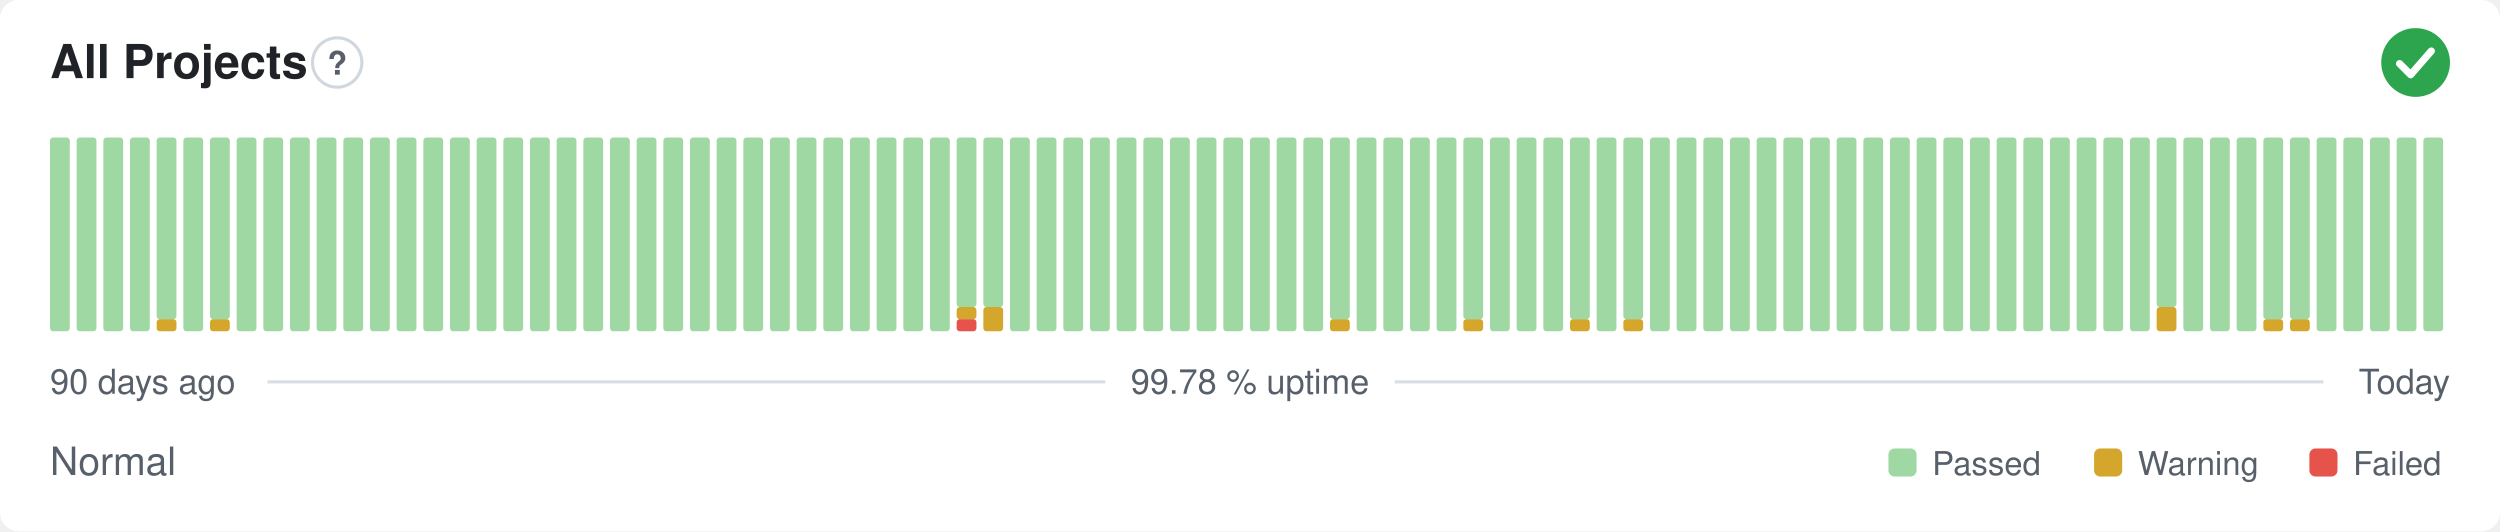
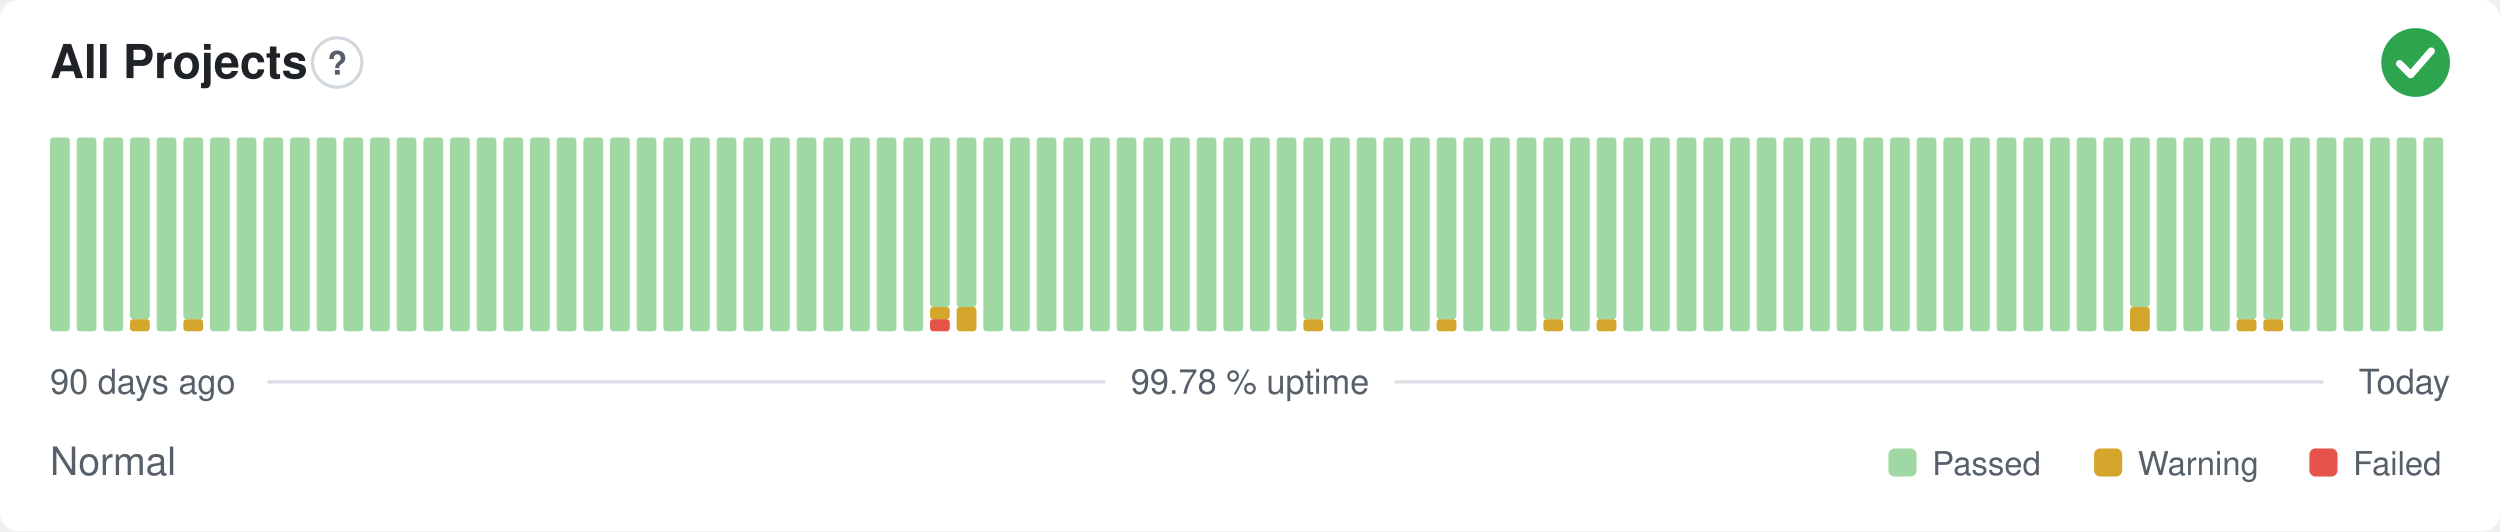
<svg xmlns="http://www.w3.org/2000/svg" width="800" height="170" viewBox="0 0 800 170" role="img" aria-label="All Projects: Normal, 99.78 % uptime over the last 90 days" font-family="-apple-system,BlinkMacSystemFont,'Segoe UI',Helvetica,Arial,sans-serif">
  <style>
    @media (prefers-color-scheme: dark) {
      .bg { fill: #0d1117 }
      .title { fill: #e6edf3 }
      .muted { fill: #8b949e }
      .hint { stroke: #30363d }
      .rule { stroke: #30363d }
      .nodata { fill: #21262d }
    }
  </style>
  <rect class="bg" width="800" height="170" rx="6" fill="#ffffff" />
  <text class="title" x="16" y="25" font-size="15" font-weight="600" fill="#1f2328">All Projects</text>
  <circle class="hint" cx="107.9" cy="20" r="7.9" fill="none" stroke="#d0d7de" stroke-width="1" />
  <text class="muted" x="107.9" y="23.9" text-anchor="middle" font-size="10.4" font-weight="700" fill="#57606a">?</text>
  <circle cx="773" cy="20" r="11" fill="#2da44e" />
  <path d="M767.87 20.37l3.54 3.54 6.60 -7.58" fill="none" stroke="#fff" stroke-width="2.31" stroke-linecap="round" stroke-linejoin="round" />
  <rect x="16.00" y="44.00" width="6.33" height="62.00" rx="1" fill="#9fd8a3" />
  <rect x="24.53" y="44.00" width="6.33" height="62.00" rx="1" fill="#9fd8a3" />
  <rect x="33.07" y="44.00" width="6.33" height="62.00" rx="1" fill="#9fd8a3" />
-   <rect x="41.60" y="44.00" width="6.33" height="62.00" rx="1" fill="#9fd8a3" />
-   <rect x="50.13" y="102.13" width="6.33" height="3.88" rx="1" fill="#d4a72c" />
-   <rect x="50.13" y="44.00" width="6.33" height="58.13" rx="1" fill="#9fd8a3" />
-   <rect x="58.67" y="44.00" width="6.33" height="62.00" rx="1" fill="#9fd8a3" />
-   <rect x="67.20" y="102.13" width="6.33" height="3.88" rx="1" fill="#d4a72c" />
-   <rect x="67.20" y="44.00" width="6.33" height="58.13" rx="1" fill="#9fd8a3" />
+   <rect x="41.60" y="102.13" width="6.33" height="3.88" rx="1" fill="#d4a72c" />
+   <rect x="41.60" y="44.00" width="6.33" height="58.13" rx="1" fill="#9fd8a3" />
+   <rect x="50.13" y="44.00" width="6.33" height="62.00" rx="1" fill="#9fd8a3" />
+   <rect x="58.67" y="102.13" width="6.33" height="3.88" rx="1" fill="#d4a72c" />
+   <rect x="58.67" y="44.00" width="6.33" height="58.13" rx="1" fill="#9fd8a3" />
+   <rect x="67.20" y="44.00" width="6.33" height="62.00" rx="1" fill="#9fd8a3" />
  <rect x="75.73" y="44.00" width="6.33" height="62.00" rx="1" fill="#9fd8a3" />
  <rect x="84.27" y="44.00" width="6.33" height="62.00" rx="1" fill="#9fd8a3" />
  <rect x="92.80" y="44.00" width="6.33" height="62.00" rx="1" fill="#9fd8a3" />
  <rect x="101.33" y="44.00" width="6.33" height="62.00" rx="1" fill="#9fd8a3" />
  <rect x="109.87" y="44.00" width="6.33" height="62.00" rx="1" fill="#9fd8a3" />
  <rect x="118.40" y="44.00" width="6.33" height="62.00" rx="1" fill="#9fd8a3" />
  <rect x="126.93" y="44.00" width="6.33" height="62.00" rx="1" fill="#9fd8a3" />
  <rect x="135.47" y="44.00" width="6.33" height="62.00" rx="1" fill="#9fd8a3" />
  <rect x="144.00" y="44.00" width="6.33" height="62.00" rx="1" fill="#9fd8a3" />
  <rect x="152.53" y="44.00" width="6.33" height="62.00" rx="1" fill="#9fd8a3" />
  <rect x="161.07" y="44.00" width="6.33" height="62.00" rx="1" fill="#9fd8a3" />
  <rect x="169.60" y="44.00" width="6.33" height="62.00" rx="1" fill="#9fd8a3" />
  <rect x="178.13" y="44.00" width="6.33" height="62.00" rx="1" fill="#9fd8a3" />
  <rect x="186.67" y="44.00" width="6.33" height="62.00" rx="1" fill="#9fd8a3" />
  <rect x="195.20" y="44.00" width="6.33" height="62.00" rx="1" fill="#9fd8a3" />
  <rect x="203.73" y="44.00" width="6.33" height="62.00" rx="1" fill="#9fd8a3" />
  <rect x="212.27" y="44.00" width="6.33" height="62.00" rx="1" fill="#9fd8a3" />
  <rect x="220.80" y="44.00" width="6.33" height="62.00" rx="1" fill="#9fd8a3" />
  <rect x="229.33" y="44.00" width="6.33" height="62.00" rx="1" fill="#9fd8a3" />
  <rect x="237.87" y="44.00" width="6.33" height="62.00" rx="1" fill="#9fd8a3" />
  <rect x="246.40" y="44.00" width="6.33" height="62.00" rx="1" fill="#9fd8a3" />
  <rect x="254.93" y="44.00" width="6.33" height="62.00" rx="1" fill="#9fd8a3" />
  <rect x="263.47" y="44.00" width="6.33" height="62.00" rx="1" fill="#9fd8a3" />
  <rect x="272.00" y="44.00" width="6.33" height="62.00" rx="1" fill="#9fd8a3" />
  <rect x="280.53" y="44.00" width="6.33" height="62.00" rx="1" fill="#9fd8a3" />
  <rect x="289.07" y="44.00" width="6.33" height="62.00" rx="1" fill="#9fd8a3" />
-   <rect x="297.60" y="44.00" width="6.33" height="62.00" rx="1" fill="#9fd8a3" />
-   <rect x="306.13" y="102.13" width="6.33" height="3.88" rx="1" fill="#e5534b" />
-   <rect x="306.13" y="98.25" width="6.33" height="3.88" rx="1" fill="#d4a72c" />
+   <rect x="297.60" y="102.13" width="6.33" height="3.88" rx="1" fill="#e5534b" />
+   <rect x="297.60" y="98.25" width="6.33" height="3.88" rx="1" fill="#d4a72c" />
+   <rect x="297.60" y="44.00" width="6.33" height="54.25" rx="1" fill="#9fd8a3" />
+   <rect x="306.13" y="98.25" width="6.33" height="7.75" rx="1" fill="#d4a72c" />
  <rect x="306.13" y="44.00" width="6.33" height="54.25" rx="1" fill="#9fd8a3" />
-   <rect x="314.67" y="98.25" width="6.33" height="7.75" rx="1" fill="#d4a72c" />
-   <rect x="314.67" y="44.00" width="6.33" height="54.25" rx="1" fill="#9fd8a3" />
+   <rect x="314.67" y="44.00" width="6.33" height="62.00" rx="1" fill="#9fd8a3" />
  <rect x="323.20" y="44.00" width="6.33" height="62.00" rx="1" fill="#9fd8a3" />
  <rect x="331.73" y="44.00" width="6.33" height="62.00" rx="1" fill="#9fd8a3" />
  <rect x="340.27" y="44.00" width="6.33" height="62.00" rx="1" fill="#9fd8a3" />
  <rect x="348.80" y="44.00" width="6.33" height="62.00" rx="1" fill="#9fd8a3" />
  <rect x="357.33" y="44.00" width="6.33" height="62.00" rx="1" fill="#9fd8a3" />
  <rect x="365.87" y="44.00" width="6.33" height="62.00" rx="1" fill="#9fd8a3" />
  <rect x="374.40" y="44.00" width="6.33" height="62.00" rx="1" fill="#9fd8a3" />
  <rect x="382.93" y="44.00" width="6.33" height="62.00" rx="1" fill="#9fd8a3" />
  <rect x="391.47" y="44.00" width="6.33" height="62.00" rx="1" fill="#9fd8a3" />
  <rect x="400.00" y="44.00" width="6.33" height="62.00" rx="1" fill="#9fd8a3" />
  <rect x="408.53" y="44.00" width="6.33" height="62.00" rx="1" fill="#9fd8a3" />
-   <rect x="417.07" y="44.00" width="6.33" height="62.00" rx="1" fill="#9fd8a3" />
-   <rect x="425.60" y="102.13" width="6.33" height="3.88" rx="1" fill="#d4a72c" />
-   <rect x="425.60" y="44.00" width="6.33" height="58.13" rx="1" fill="#9fd8a3" />
+   <rect x="417.07" y="102.13" width="6.33" height="3.88" rx="1" fill="#d4a72c" />
+   <rect x="417.07" y="44.00" width="6.33" height="58.13" rx="1" fill="#9fd8a3" />
+   <rect x="425.60" y="44.00" width="6.33" height="62.00" rx="1" fill="#9fd8a3" />
  <rect x="434.13" y="44.00" width="6.33" height="62.00" rx="1" fill="#9fd8a3" />
  <rect x="442.67" y="44.00" width="6.33" height="62.00" rx="1" fill="#9fd8a3" />
  <rect x="451.20" y="44.00" width="6.33" height="62.00" rx="1" fill="#9fd8a3" />
-   <rect x="459.73" y="44.00" width="6.33" height="62.00" rx="1" fill="#9fd8a3" />
-   <rect x="468.27" y="102.13" width="6.33" height="3.88" rx="1" fill="#d4a72c" />
-   <rect x="468.27" y="44.00" width="6.33" height="58.13" rx="1" fill="#9fd8a3" />
+   <rect x="459.73" y="102.13" width="6.33" height="3.88" rx="1" fill="#d4a72c" />
+   <rect x="459.73" y="44.00" width="6.33" height="58.13" rx="1" fill="#9fd8a3" />
+   <rect x="468.27" y="44.00" width="6.33" height="62.00" rx="1" fill="#9fd8a3" />
  <rect x="476.80" y="44.00" width="6.33" height="62.00" rx="1" fill="#9fd8a3" />
  <rect x="485.33" y="44.00" width="6.33" height="62.00" rx="1" fill="#9fd8a3" />
-   <rect x="493.87" y="44.00" width="6.33" height="62.00" rx="1" fill="#9fd8a3" />
-   <rect x="502.40" y="102.13" width="6.33" height="3.88" rx="1" fill="#d4a72c" />
-   <rect x="502.40" y="44.00" width="6.33" height="58.13" rx="1" fill="#9fd8a3" />
-   <rect x="510.93" y="44.00" width="6.33" height="62.00" rx="1" fill="#9fd8a3" />
-   <rect x="519.47" y="102.13" width="6.33" height="3.88" rx="1" fill="#d4a72c" />
-   <rect x="519.47" y="44.00" width="6.33" height="58.13" rx="1" fill="#9fd8a3" />
+   <rect x="493.87" y="102.13" width="6.33" height="3.88" rx="1" fill="#d4a72c" />
+   <rect x="493.87" y="44.00" width="6.33" height="58.13" rx="1" fill="#9fd8a3" />
+   <rect x="502.40" y="44.00" width="6.33" height="62.00" rx="1" fill="#9fd8a3" />
+   <rect x="510.93" y="102.13" width="6.33" height="3.88" rx="1" fill="#d4a72c" />
+   <rect x="510.93" y="44.00" width="6.33" height="58.13" rx="1" fill="#9fd8a3" />
+   <rect x="519.47" y="44.00" width="6.33" height="62.00" rx="1" fill="#9fd8a3" />
  <rect x="528.00" y="44.00" width="6.33" height="62.00" rx="1" fill="#9fd8a3" />
  <rect x="536.53" y="44.00" width="6.33" height="62.00" rx="1" fill="#9fd8a3" />
  <rect x="545.07" y="44.00" width="6.33" height="62.00" rx="1" fill="#9fd8a3" />
  <rect x="553.60" y="44.00" width="6.33" height="62.00" rx="1" fill="#9fd8a3" />
  <rect x="562.13" y="44.00" width="6.33" height="62.00" rx="1" fill="#9fd8a3" />
  <rect x="570.67" y="44.00" width="6.33" height="62.00" rx="1" fill="#9fd8a3" />
  <rect x="579.20" y="44.00" width="6.33" height="62.00" rx="1" fill="#9fd8a3" />
  <rect x="587.73" y="44.00" width="6.33" height="62.00" rx="1" fill="#9fd8a3" />
  <rect x="596.27" y="44.00" width="6.33" height="62.00" rx="1" fill="#9fd8a3" />
  <rect x="604.80" y="44.00" width="6.33" height="62.00" rx="1" fill="#9fd8a3" />
  <rect x="613.33" y="44.00" width="6.33" height="62.00" rx="1" fill="#9fd8a3" />
  <rect x="621.87" y="44.00" width="6.33" height="62.00" rx="1" fill="#9fd8a3" />
  <rect x="630.40" y="44.00" width="6.33" height="62.00" rx="1" fill="#9fd8a3" />
  <rect x="638.93" y="44.00" width="6.33" height="62.00" rx="1" fill="#9fd8a3" />
  <rect x="647.47" y="44.00" width="6.33" height="62.00" rx="1" fill="#9fd8a3" />
  <rect x="656.00" y="44.00" width="6.33" height="62.00" rx="1" fill="#9fd8a3" />
  <rect x="664.53" y="44.00" width="6.33" height="62.00" rx="1" fill="#9fd8a3" />
  <rect x="673.07" y="44.00" width="6.33" height="62.00" rx="1" fill="#9fd8a3" />
-   <rect x="681.60" y="44.00" width="6.33" height="62.00" rx="1" fill="#9fd8a3" />
-   <rect x="690.13" y="98.25" width="6.33" height="7.75" rx="1" fill="#d4a72c" />
-   <rect x="690.13" y="44.00" width="6.33" height="54.25" rx="1" fill="#9fd8a3" />
+   <rect x="681.60" y="98.25" width="6.33" height="7.75" rx="1" fill="#d4a72c" />
+   <rect x="681.60" y="44.00" width="6.33" height="54.25" rx="1" fill="#9fd8a3" />
+   <rect x="690.13" y="44.00" width="6.33" height="62.00" rx="1" fill="#9fd8a3" />
  <rect x="698.67" y="44.00" width="6.33" height="62.00" rx="1" fill="#9fd8a3" />
  <rect x="707.20" y="44.00" width="6.33" height="62.00" rx="1" fill="#9fd8a3" />
-   <rect x="715.73" y="44.00" width="6.33" height="62.00" rx="1" fill="#9fd8a3" />
+   <rect x="715.73" y="102.13" width="6.33" height="3.88" rx="1" fill="#d4a72c" />
+   <rect x="715.73" y="44.00" width="6.33" height="58.13" rx="1" fill="#9fd8a3" />
  <rect x="724.27" y="102.13" width="6.33" height="3.88" rx="1" fill="#d4a72c" />
  <rect x="724.27" y="44.00" width="6.33" height="58.13" rx="1" fill="#9fd8a3" />
-   <rect x="732.80" y="102.13" width="6.33" height="3.88" rx="1" fill="#d4a72c" />
-   <rect x="732.80" y="44.00" width="6.33" height="58.13" rx="1" fill="#9fd8a3" />
+   <rect x="732.80" y="44.00" width="6.33" height="62.00" rx="1" fill="#9fd8a3" />
  <rect x="741.33" y="44.00" width="6.33" height="62.00" rx="1" fill="#9fd8a3" />
  <rect x="749.87" y="44.00" width="6.33" height="62.00" rx="1" fill="#9fd8a3" />
  <rect x="758.40" y="44.00" width="6.33" height="62.00" rx="1" fill="#9fd8a3" />
  <rect x="766.93" y="44.00" width="6.33" height="62.00" rx="1" fill="#9fd8a3" />
  <rect x="775.47" y="44.00" width="6.33" height="62.00" rx="1" fill="#9fd8a3" />
  <text class="muted" x="16" y="126" font-size="11" fill="#57606a">90 days ago</text>
  <text class="muted" x="400" y="126" text-anchor="middle" font-size="11" fill="#57606a">99.78 % uptime</text>
  <text class="muted" x="784" y="126" text-anchor="end" font-size="11" fill="#57606a">Today</text>
  <line class="rule" x1="85.6" y1="122.2" x2="353.7" y2="122.2" stroke="#d8dee4" stroke-width="1" />
  <line class="rule" x1="446.3" y1="122.2" x2="743.5" y2="122.2" stroke="#d8dee4" stroke-width="1" />
  <text class="muted" x="16" y="152" font-size="12.5" fill="#57606a">Normal</text>
  <rect x="604.3" y="143.5" width="9.0" height="9.0" rx="2" fill="#9fd8a3" />
  <text class="muted" x="618.3" y="152" font-size="10.5" fill="#57606a">Passed</text>
  <rect x="670.1" y="143.5" width="9.0" height="9.0" rx="2" fill="#d4a72c" />
  <text class="muted" x="684.1" y="152" font-size="10.5" fill="#57606a">Warning</text>
  <rect x="739.0" y="143.5" width="9.0" height="9.0" rx="2" fill="#e5534b" />
  <text class="muted" x="753.0" y="152" font-size="10.5" fill="#57606a">Failed</text>
</svg>
